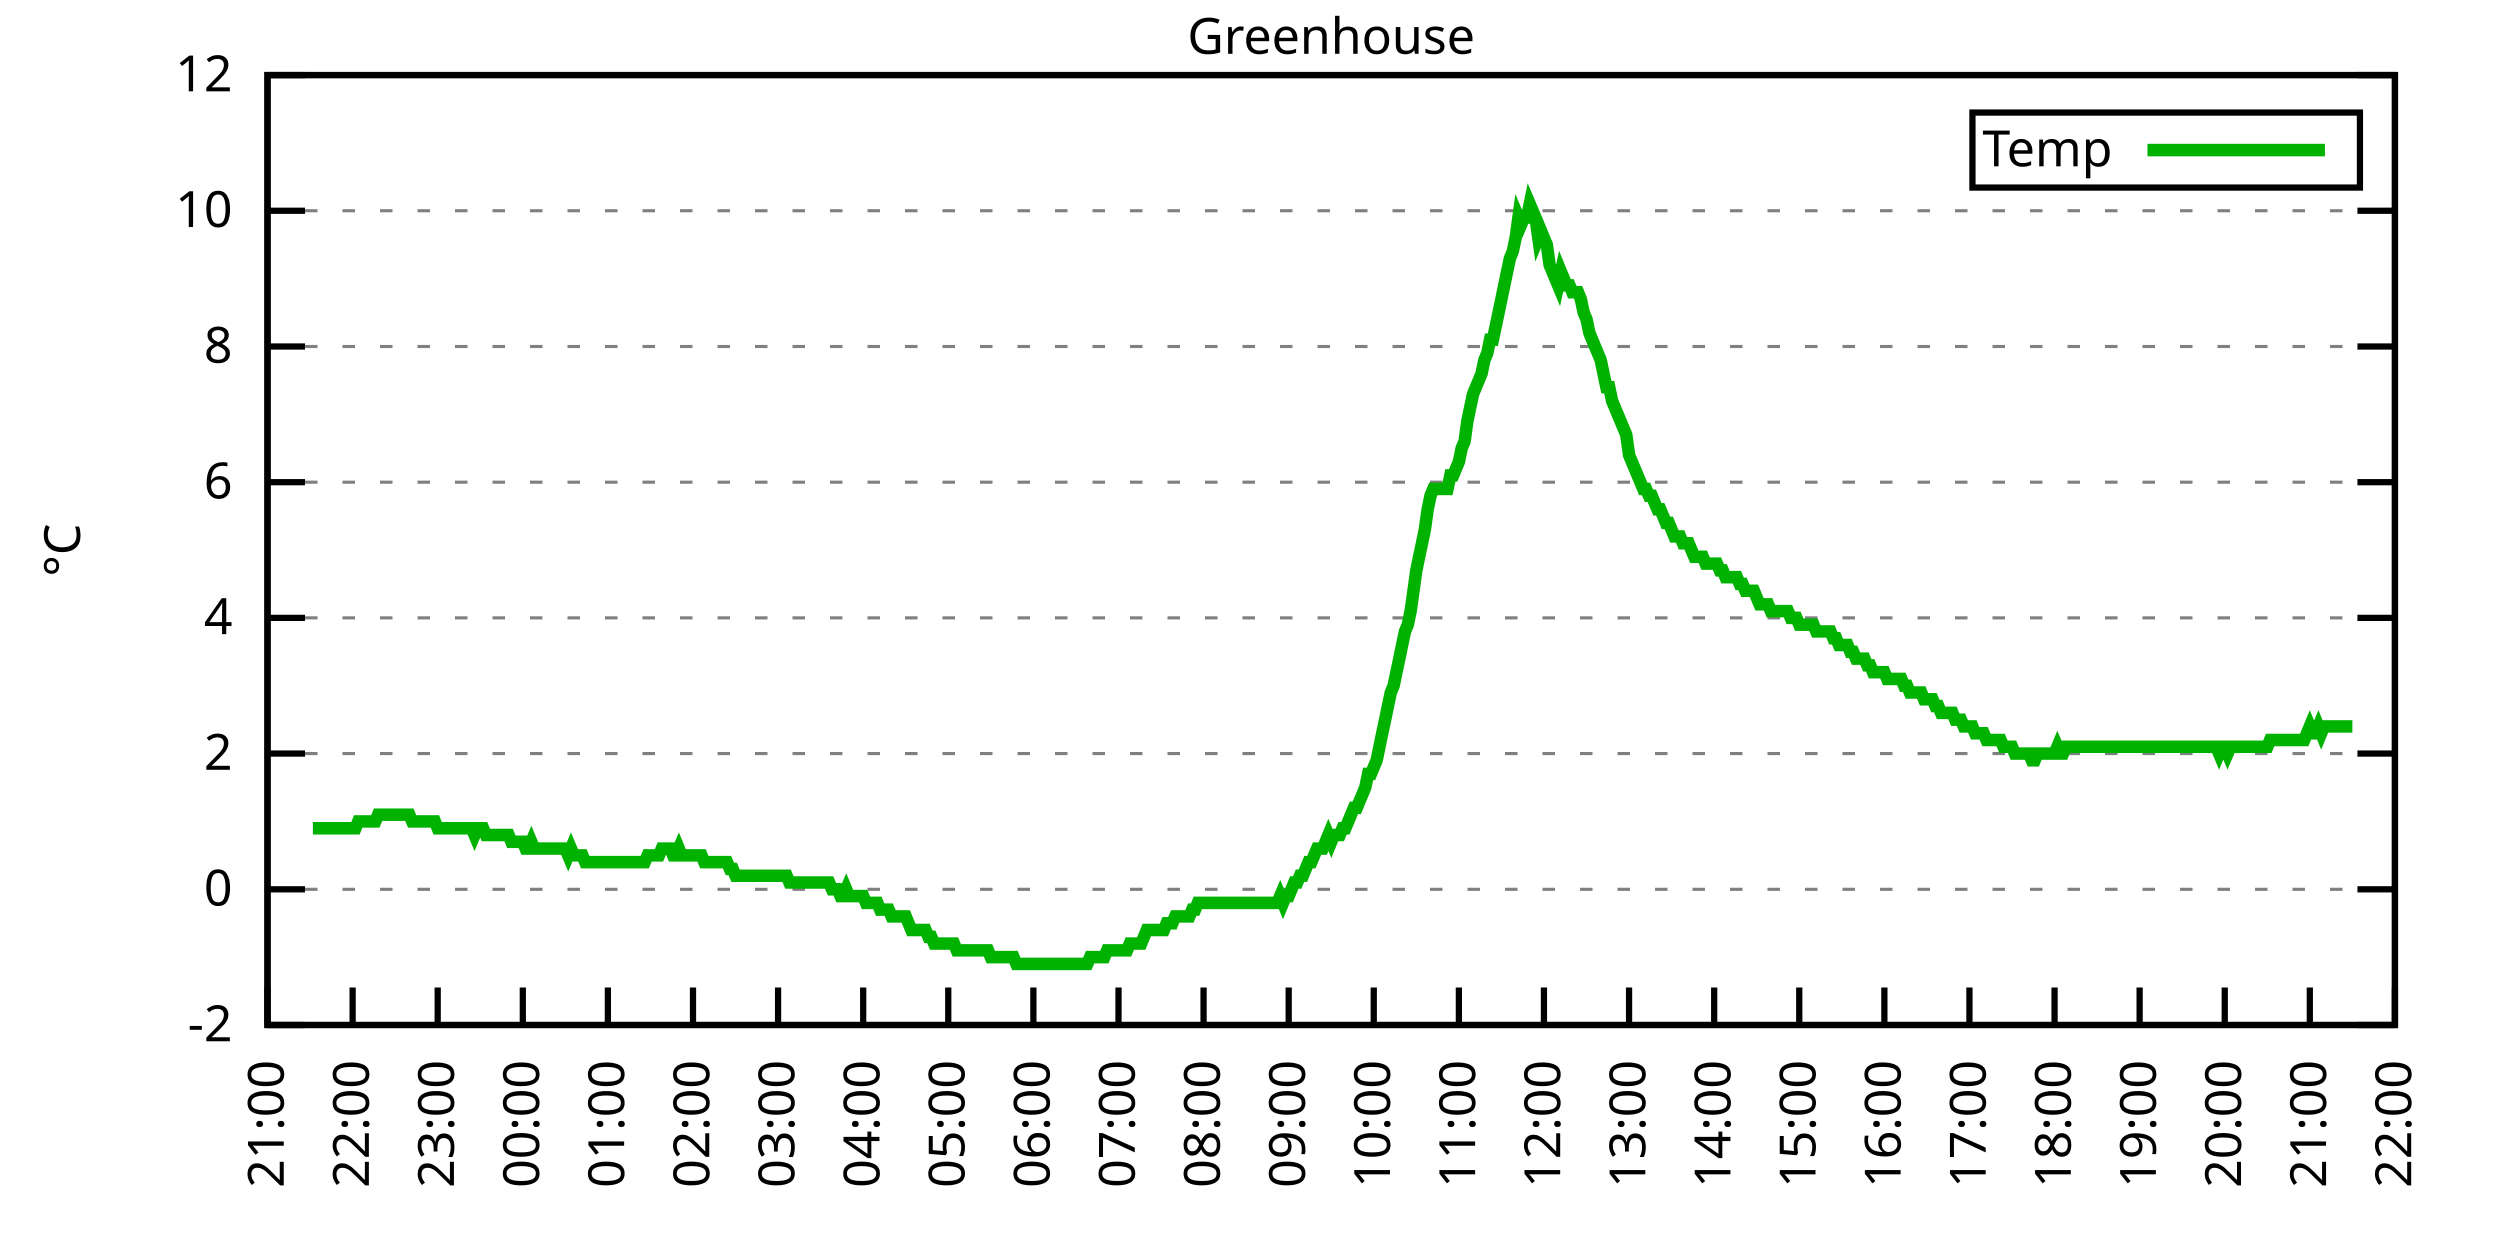
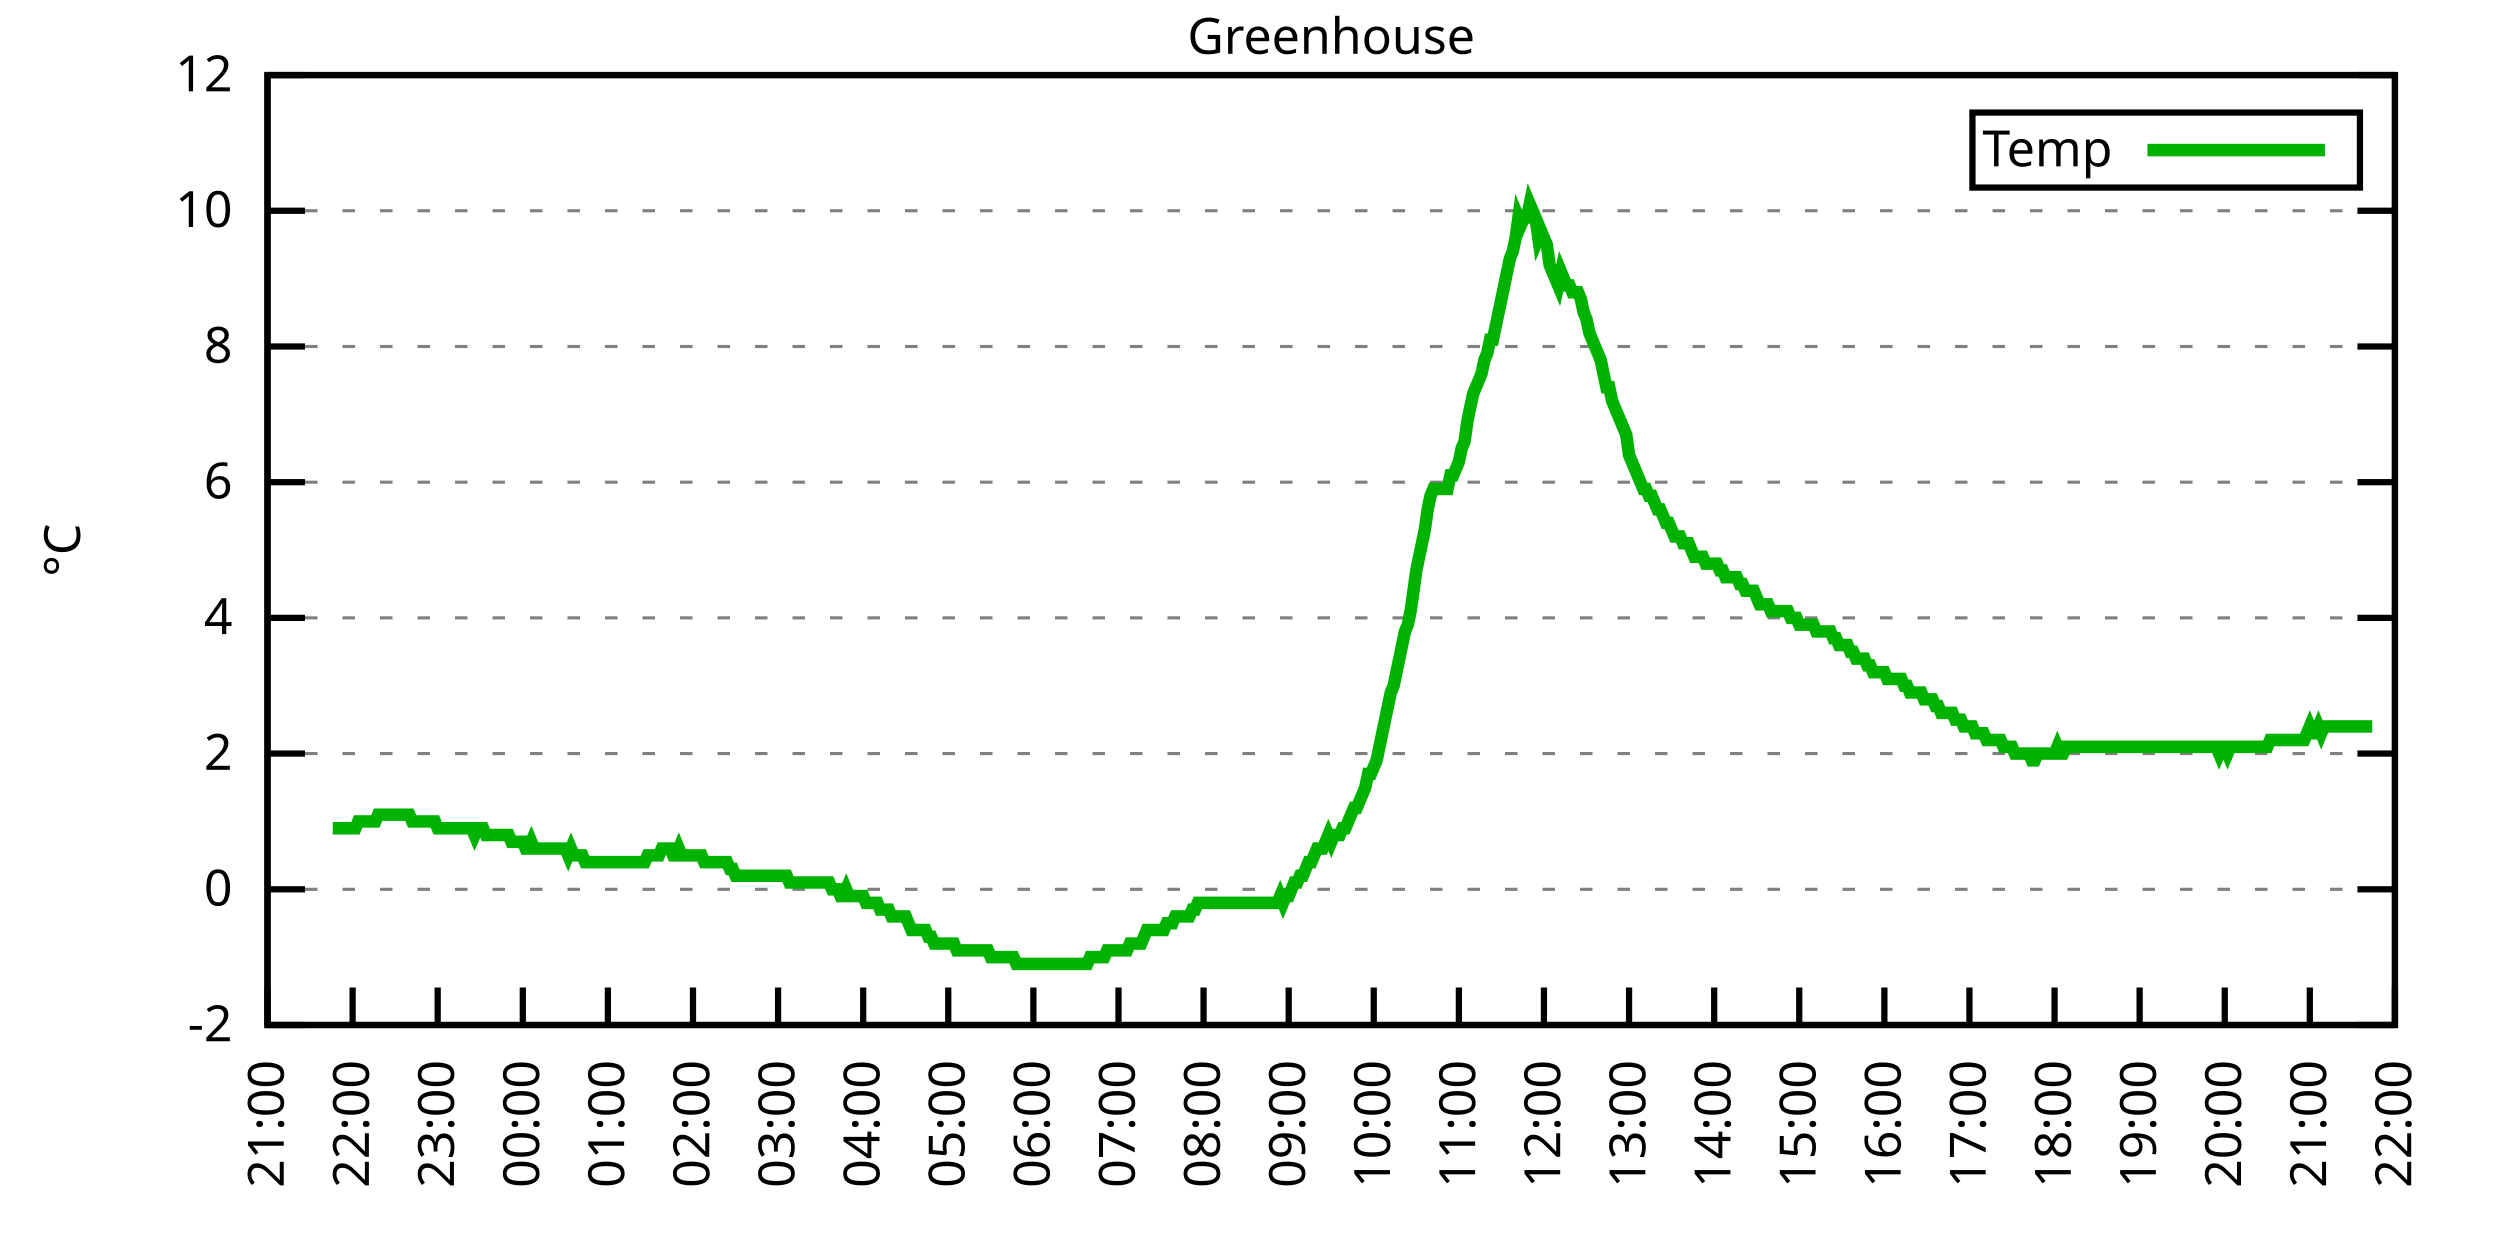
<svg xmlns="http://www.w3.org/2000/svg" xmlns:xlink="http://www.w3.org/1999/xlink" width="400" height="200" viewBox="0 0 400 200">
  <g id="gnuplot_canvas">
    <rect x="0" y="0" width="400" height="200" fill="none" />
    <defs>
      <circle id="gpDot" r="0.5" stroke-width="0.5" stroke="currentColor" />
      <path id="gpPt0" stroke-width="0.333" stroke="currentColor" d="M-1,0 h2 M0,-1 v2" />
      <path id="gpPt1" stroke-width="0.333" stroke="currentColor" d="M-1,-1 L1,1 M1,-1 L-1,1" />
      <path id="gpPt2" stroke-width="0.333" stroke="currentColor" d="M-1,0 L1,0 M0,-1 L0,1 M-1,-1 L1,1 M-1,1 L1,-1" />
      <rect id="gpPt3" stroke-width="0.333" stroke="currentColor" x="-1" y="-1" width="2" height="2" />
      <rect id="gpPt4" stroke-width="0.333" stroke="currentColor" fill="currentColor" x="-1" y="-1" width="2" height="2" />
      <circle id="gpPt5" stroke-width="0.333" stroke="currentColor" cx="0" cy="0" r="1" />
      <use xlink:href="#gpPt5" id="gpPt6" fill="currentColor" stroke="none" />
      <path id="gpPt7" stroke-width="0.333" stroke="currentColor" d="M0,-1.33 L-1.33,0.67 L1.33,0.67 z" />
      <use xlink:href="#gpPt7" id="gpPt8" fill="currentColor" stroke="none" />
      <use xlink:href="#gpPt7" id="gpPt9" stroke="currentColor" transform="rotate(180)" />
      <use xlink:href="#gpPt9" id="gpPt10" fill="currentColor" stroke="none" />
      <use xlink:href="#gpPt3" id="gpPt11" stroke="currentColor" transform="rotate(45)" />
      <use xlink:href="#gpPt11" id="gpPt12" fill="currentColor" stroke="none" />
      <path id="gpPt13" stroke-width="0.333" stroke="currentColor" d="M0,1.330 L1.265,0.411 L0.782,-1.067 L-0.782,-1.076 L-1.265,0.411 z" />
      <use xlink:href="#gpPt13" id="gpPt14" fill="currentColor" stroke="none" />
      <filter id="textbox" filterUnits="objectBoundingBox" x="0" y="0" height="1" width="1">
        <feFlood flood-color="white" flood-opacity="1" result="bgnd" />
        <feComposite in="SourceGraphic" in2="bgnd" operator="atop" />
      </filter>
      <filter id="greybox" filterUnits="objectBoundingBox" x="0" y="0" height="1" width="1">
        <feFlood flood-color="lightgrey" flood-opacity="1" result="grey" />
        <feComposite in="SourceGraphic" in2="grey" operator="atop" />
      </filter>
    </defs>
    <g fill="none" color="white" stroke="currentColor" stroke-width="1.00" stroke-linecap="butt" stroke-linejoin="miter">
</g>
    <g fill="none" color="black" stroke="currentColor" stroke-width="1.00" stroke-linecap="butt" stroke-linejoin="miter">
      <g stroke="none" shape-rendering="crispEdges">
        <polygon fill="rgb(255, 255, 255)" points="42.80,164.00 383.18,164.00 383.18,12.02 42.80,12.02 " />
      </g>
    </g>
    <g fill="none" color="black" stroke="currentColor" stroke-width="1.00" stroke-linecap="butt" stroke-linejoin="miter">
</g>
    <g fill="none" color="black" stroke="black" stroke-width="0.50" stroke-linecap="butt" stroke-linejoin="miter">
</g>
    <g fill="none" color="gray" stroke="currentColor" stroke-width="0.50" stroke-linecap="butt" stroke-linejoin="miter">
      <path stroke="gray" stroke-dasharray="2,4" class="gridline" d="M42.80,164.00 L383.19,164.00  " />
    </g>
    <g fill="none" color="gray" stroke="gray" stroke-width="1.00" stroke-linecap="butt" stroke-linejoin="miter">
</g>
    <g fill="none" color="black" stroke="currentColor" stroke-width="1.00" stroke-linecap="butt" stroke-linejoin="miter">
      <path stroke="black" d="M42.80,164.00 L48.80,164.00 M383.19,164.00 L377.19,164.00  " />
      <g transform="translate(37.20,166.60)" stroke="none" fill="black" font-family="Sans" font-size="8.00" text-anchor="end">
        <text>
          <tspan font-family="Sans">-2</tspan>
        </text>
      </g>
    </g>
    <g fill="none" color="black" stroke="currentColor" stroke-width="1.00" stroke-linecap="butt" stroke-linejoin="miter">
</g>
    <g fill="none" color="black" stroke="black" stroke-width="0.50" stroke-linecap="butt" stroke-linejoin="miter">
</g>
    <g fill="none" color="gray" stroke="currentColor" stroke-width="0.50" stroke-linecap="butt" stroke-linejoin="miter">
      <path stroke="gray" stroke-dasharray="2,4" class="gridline" d="M42.80,142.29 L383.19,142.29  " />
    </g>
    <g fill="none" color="gray" stroke="gray" stroke-width="1.00" stroke-linecap="butt" stroke-linejoin="miter">
</g>
    <g fill="none" color="black" stroke="currentColor" stroke-width="1.00" stroke-linecap="butt" stroke-linejoin="miter">
      <path stroke="black" d="M42.80,142.29 L48.80,142.29 M383.19,142.29 L377.19,142.29  " />
      <g transform="translate(37.20,144.89)" stroke="none" fill="black" font-family="Sans" font-size="8.00" text-anchor="end">
        <text>
          <tspan font-family="Sans"> 0</tspan>
        </text>
      </g>
    </g>
    <g fill="none" color="black" stroke="currentColor" stroke-width="1.00" stroke-linecap="butt" stroke-linejoin="miter">
</g>
    <g fill="none" color="black" stroke="black" stroke-width="0.50" stroke-linecap="butt" stroke-linejoin="miter">
</g>
    <g fill="none" color="gray" stroke="currentColor" stroke-width="0.50" stroke-linecap="butt" stroke-linejoin="miter">
      <path stroke="gray" stroke-dasharray="2,4" class="gridline" d="M42.80,120.57 L383.19,120.57  " />
    </g>
    <g fill="none" color="gray" stroke="gray" stroke-width="1.00" stroke-linecap="butt" stroke-linejoin="miter">
</g>
    <g fill="none" color="black" stroke="currentColor" stroke-width="1.00" stroke-linecap="butt" stroke-linejoin="miter">
      <path stroke="black" d="M42.80,120.57 L48.80,120.57 M383.19,120.57 L377.19,120.57  " />
      <g transform="translate(37.20,123.17)" stroke="none" fill="black" font-family="Sans" font-size="8.00" text-anchor="end">
        <text>
          <tspan font-family="Sans"> 2</tspan>
        </text>
      </g>
    </g>
    <g fill="none" color="black" stroke="currentColor" stroke-width="1.00" stroke-linecap="butt" stroke-linejoin="miter">
</g>
    <g fill="none" color="black" stroke="black" stroke-width="0.50" stroke-linecap="butt" stroke-linejoin="miter">
</g>
    <g fill="none" color="gray" stroke="currentColor" stroke-width="0.50" stroke-linecap="butt" stroke-linejoin="miter">
      <path stroke="gray" stroke-dasharray="2,4" class="gridline" d="M42.80,98.86 L383.19,98.86  " />
    </g>
    <g fill="none" color="gray" stroke="gray" stroke-width="1.00" stroke-linecap="butt" stroke-linejoin="miter">
</g>
    <g fill="none" color="black" stroke="currentColor" stroke-width="1.00" stroke-linecap="butt" stroke-linejoin="miter">
      <path stroke="black" d="M42.80,98.86 L48.80,98.86 M383.19,98.86 L377.19,98.86  " />
      <g transform="translate(37.20,101.46)" stroke="none" fill="black" font-family="Sans" font-size="8.00" text-anchor="end">
        <text>
          <tspan font-family="Sans"> 4</tspan>
        </text>
      </g>
    </g>
    <g fill="none" color="black" stroke="currentColor" stroke-width="1.00" stroke-linecap="butt" stroke-linejoin="miter">
</g>
    <g fill="none" color="black" stroke="black" stroke-width="0.50" stroke-linecap="butt" stroke-linejoin="miter">
</g>
    <g fill="none" color="gray" stroke="currentColor" stroke-width="0.50" stroke-linecap="butt" stroke-linejoin="miter">
      <path stroke="gray" stroke-dasharray="2,4" class="gridline" d="M42.80,77.15 L383.19,77.15  " />
    </g>
    <g fill="none" color="gray" stroke="gray" stroke-width="1.00" stroke-linecap="butt" stroke-linejoin="miter">
</g>
    <g fill="none" color="black" stroke="currentColor" stroke-width="1.00" stroke-linecap="butt" stroke-linejoin="miter">
      <path stroke="black" d="M42.80,77.15 L48.80,77.15 M383.19,77.15 L377.19,77.15  " />
      <g transform="translate(37.20,79.75)" stroke="none" fill="black" font-family="Sans" font-size="8.00" text-anchor="end">
        <text>
          <tspan font-family="Sans"> 6</tspan>
        </text>
      </g>
    </g>
    <g fill="none" color="black" stroke="currentColor" stroke-width="1.00" stroke-linecap="butt" stroke-linejoin="miter">
</g>
    <g fill="none" color="black" stroke="black" stroke-width="0.50" stroke-linecap="butt" stroke-linejoin="miter">
</g>
    <g fill="none" color="gray" stroke="currentColor" stroke-width="0.50" stroke-linecap="butt" stroke-linejoin="miter">
      <path stroke="gray" stroke-dasharray="2,4" class="gridline" d="M42.80,55.44 L383.19,55.44  " />
    </g>
    <g fill="none" color="gray" stroke="gray" stroke-width="1.00" stroke-linecap="butt" stroke-linejoin="miter">
</g>
    <g fill="none" color="black" stroke="currentColor" stroke-width="1.00" stroke-linecap="butt" stroke-linejoin="miter">
      <path stroke="black" d="M42.80,55.44 L48.80,55.44 M383.19,55.44 L377.19,55.44  " />
      <g transform="translate(37.20,58.04)" stroke="none" fill="black" font-family="Sans" font-size="8.00" text-anchor="end">
        <text>
          <tspan font-family="Sans"> 8</tspan>
        </text>
      </g>
    </g>
    <g fill="none" color="black" stroke="currentColor" stroke-width="1.00" stroke-linecap="butt" stroke-linejoin="miter">
</g>
    <g fill="none" color="black" stroke="black" stroke-width="0.50" stroke-linecap="butt" stroke-linejoin="miter">
</g>
    <g fill="none" color="gray" stroke="currentColor" stroke-width="0.50" stroke-linecap="butt" stroke-linejoin="miter">
      <path stroke="gray" stroke-dasharray="2,4" class="gridline" d="M42.80,33.72 L383.19,33.72  " />
    </g>
    <g fill="none" color="gray" stroke="gray" stroke-width="1.00" stroke-linecap="butt" stroke-linejoin="miter">
</g>
    <g fill="none" color="black" stroke="currentColor" stroke-width="1.00" stroke-linecap="butt" stroke-linejoin="miter">
      <path stroke="black" d="M42.80,33.72 L48.80,33.72 M383.19,33.72 L377.19,33.72  " />
      <g transform="translate(37.20,36.32)" stroke="none" fill="black" font-family="Sans" font-size="8.00" text-anchor="end">
        <text>
          <tspan font-family="Sans"> 10</tspan>
        </text>
      </g>
    </g>
    <g fill="none" color="black" stroke="currentColor" stroke-width="1.00" stroke-linecap="butt" stroke-linejoin="miter">
</g>
    <g fill="none" color="black" stroke="black" stroke-width="0.50" stroke-linecap="butt" stroke-linejoin="miter">
</g>
    <g fill="none" color="gray" stroke="currentColor" stroke-width="0.50" stroke-linecap="butt" stroke-linejoin="miter">
      <path stroke="gray" stroke-dasharray="2,4" class="gridline" d="M42.80,12.01 L383.19,12.01  " />
    </g>
    <g fill="none" color="gray" stroke="gray" stroke-width="1.00" stroke-linecap="butt" stroke-linejoin="miter">
</g>
    <g fill="none" color="black" stroke="currentColor" stroke-width="1.00" stroke-linecap="butt" stroke-linejoin="miter">
      <path stroke="black" d="M42.80,12.01 L48.80,12.01 M383.19,12.01 L377.19,12.01  " />
      <g transform="translate(37.20,14.61)" stroke="none" fill="black" font-family="Sans" font-size="8.00" text-anchor="end">
        <text>
          <tspan font-family="Sans"> 12</tspan>
        </text>
      </g>
    </g>
    <g fill="none" color="black" stroke="currentColor" stroke-width="1.00" stroke-linecap="butt" stroke-linejoin="miter">
      <path stroke="black" d="M42.80,164.00 L42.80,158.00  " />
      <g transform="translate(45.40,169.60) rotate(270.00)" stroke="none" fill="black" font-family="Sans" font-size="8.00" text-anchor="end">
        <text>
          <tspan font-family="Sans">21:00</tspan>
        </text>
      </g>
    </g>
    <g fill="none" color="black" stroke="currentColor" stroke-width="1.00" stroke-linecap="butt" stroke-linejoin="miter">
      <path stroke="black" d="M56.42,164.00 L56.42,158.00  " />
      <g transform="translate(59.02,169.60) rotate(270.00)" stroke="none" fill="black" font-family="Sans" font-size="8.00" text-anchor="end">
        <text>
          <tspan font-family="Sans">22:00</tspan>
        </text>
      </g>
    </g>
    <g fill="none" color="black" stroke="currentColor" stroke-width="1.00" stroke-linecap="butt" stroke-linejoin="miter">
      <path stroke="black" d="M70.03,164.00 L70.03,158.00  " />
      <g transform="translate(72.63,169.60) rotate(270.00)" stroke="none" fill="black" font-family="Sans" font-size="8.00" text-anchor="end">
        <text>
          <tspan font-family="Sans">23:00</tspan>
        </text>
      </g>
    </g>
    <g fill="none" color="black" stroke="currentColor" stroke-width="1.00" stroke-linecap="butt" stroke-linejoin="miter">
      <path stroke="black" d="M83.65,164.00 L83.65,158.00  " />
      <g transform="translate(86.25,169.60) rotate(270.00)" stroke="none" fill="black" font-family="Sans" font-size="8.00" text-anchor="end">
        <text>
          <tspan font-family="Sans">00:00</tspan>
        </text>
      </g>
    </g>
    <g fill="none" color="black" stroke="currentColor" stroke-width="1.00" stroke-linecap="butt" stroke-linejoin="miter">
      <path stroke="black" d="M97.26,164.00 L97.26,158.00  " />
      <g transform="translate(99.86,169.60) rotate(270.00)" stroke="none" fill="black" font-family="Sans" font-size="8.00" text-anchor="end">
        <text>
          <tspan font-family="Sans">01:00</tspan>
        </text>
      </g>
    </g>
    <g fill="none" color="black" stroke="currentColor" stroke-width="1.00" stroke-linecap="butt" stroke-linejoin="miter">
      <path stroke="black" d="M110.88,164.00 L110.88,158.00  " />
      <g transform="translate(113.48,169.60) rotate(270.00)" stroke="none" fill="black" font-family="Sans" font-size="8.00" text-anchor="end">
        <text>
          <tspan font-family="Sans">02:00</tspan>
        </text>
      </g>
    </g>
    <g fill="none" color="black" stroke="currentColor" stroke-width="1.00" stroke-linecap="butt" stroke-linejoin="miter">
      <path stroke="black" d="M124.49,164.00 L124.49,158.00  " />
      <g transform="translate(127.09,169.60) rotate(270.00)" stroke="none" fill="black" font-family="Sans" font-size="8.00" text-anchor="end">
        <text>
          <tspan font-family="Sans">03:00</tspan>
        </text>
      </g>
    </g>
    <g fill="none" color="black" stroke="currentColor" stroke-width="1.00" stroke-linecap="butt" stroke-linejoin="miter">
      <path stroke="black" d="M138.11,164.00 L138.11,158.00  " />
      <g transform="translate(140.71,169.60) rotate(270.00)" stroke="none" fill="black" font-family="Sans" font-size="8.00" text-anchor="end">
        <text>
          <tspan font-family="Sans">04:00</tspan>
        </text>
      </g>
    </g>
    <g fill="none" color="black" stroke="currentColor" stroke-width="1.00" stroke-linecap="butt" stroke-linejoin="miter">
      <path stroke="black" d="M151.72,164.00 L151.72,158.00  " />
      <g transform="translate(154.32,169.60) rotate(270.00)" stroke="none" fill="black" font-family="Sans" font-size="8.00" text-anchor="end">
        <text>
          <tspan font-family="Sans">05:00</tspan>
        </text>
      </g>
    </g>
    <g fill="none" color="black" stroke="currentColor" stroke-width="1.00" stroke-linecap="butt" stroke-linejoin="miter">
      <path stroke="black" d="M165.34,164.00 L165.34,158.00  " />
      <g transform="translate(167.94,169.60) rotate(270.00)" stroke="none" fill="black" font-family="Sans" font-size="8.00" text-anchor="end">
        <text>
          <tspan font-family="Sans">06:00</tspan>
        </text>
      </g>
    </g>
    <g fill="none" color="black" stroke="currentColor" stroke-width="1.00" stroke-linecap="butt" stroke-linejoin="miter">
      <path stroke="black" d="M178.96,164.00 L178.96,158.00  " />
      <g transform="translate(181.56,169.60) rotate(270.00)" stroke="none" fill="black" font-family="Sans" font-size="8.00" text-anchor="end">
        <text>
          <tspan font-family="Sans">07:00</tspan>
        </text>
      </g>
    </g>
    <g fill="none" color="black" stroke="currentColor" stroke-width="1.00" stroke-linecap="butt" stroke-linejoin="miter">
      <path stroke="black" d="M192.57,164.00 L192.57,158.00  " />
      <g transform="translate(195.17,169.60) rotate(270.00)" stroke="none" fill="black" font-family="Sans" font-size="8.00" text-anchor="end">
        <text>
          <tspan font-family="Sans">08:00</tspan>
        </text>
      </g>
    </g>
    <g fill="none" color="black" stroke="currentColor" stroke-width="1.00" stroke-linecap="butt" stroke-linejoin="miter">
      <path stroke="black" d="M206.19,164.00 L206.19,158.00  " />
      <g transform="translate(208.79,169.60) rotate(270.00)" stroke="none" fill="black" font-family="Sans" font-size="8.00" text-anchor="end">
        <text>
          <tspan font-family="Sans">09:00</tspan>
        </text>
      </g>
    </g>
    <g fill="none" color="black" stroke="currentColor" stroke-width="1.00" stroke-linecap="butt" stroke-linejoin="miter">
      <path stroke="black" d="M219.80,164.00 L219.80,158.00  " />
      <g transform="translate(222.40,169.60) rotate(270.00)" stroke="none" fill="black" font-family="Sans" font-size="8.00" text-anchor="end">
        <text>
          <tspan font-family="Sans">10:00</tspan>
        </text>
      </g>
    </g>
    <g fill="none" color="black" stroke="currentColor" stroke-width="1.00" stroke-linecap="butt" stroke-linejoin="miter">
      <path stroke="black" d="M233.42,164.00 L233.42,158.00  " />
      <g transform="translate(236.02,169.60) rotate(270.00)" stroke="none" fill="black" font-family="Sans" font-size="8.00" text-anchor="end">
        <text>
          <tspan font-family="Sans">11:00</tspan>
        </text>
      </g>
    </g>
    <g fill="none" color="black" stroke="currentColor" stroke-width="1.00" stroke-linecap="butt" stroke-linejoin="miter">
      <path stroke="black" d="M247.03,164.00 L247.03,158.00  " />
      <g transform="translate(249.63,169.60) rotate(270.00)" stroke="none" fill="black" font-family="Sans" font-size="8.00" text-anchor="end">
        <text>
          <tspan font-family="Sans">12:00</tspan>
        </text>
      </g>
    </g>
    <g fill="none" color="black" stroke="currentColor" stroke-width="1.00" stroke-linecap="butt" stroke-linejoin="miter">
      <path stroke="black" d="M260.65,164.00 L260.65,158.00  " />
      <g transform="translate(263.25,169.60) rotate(270.00)" stroke="none" fill="black" font-family="Sans" font-size="8.00" text-anchor="end">
        <text>
          <tspan font-family="Sans">13:00</tspan>
        </text>
      </g>
    </g>
    <g fill="none" color="black" stroke="currentColor" stroke-width="1.00" stroke-linecap="butt" stroke-linejoin="miter">
      <path stroke="black" d="M274.27,164.00 L274.27,158.00  " />
      <g transform="translate(276.87,169.60) rotate(270.00)" stroke="none" fill="black" font-family="Sans" font-size="8.00" text-anchor="end">
        <text>
          <tspan font-family="Sans">14:00</tspan>
        </text>
      </g>
    </g>
    <g fill="none" color="black" stroke="currentColor" stroke-width="1.00" stroke-linecap="butt" stroke-linejoin="miter">
      <path stroke="black" d="M287.88,164.00 L287.88,158.00  " />
      <g transform="translate(290.48,169.60) rotate(270.00)" stroke="none" fill="black" font-family="Sans" font-size="8.00" text-anchor="end">
        <text>
          <tspan font-family="Sans">15:00</tspan>
        </text>
      </g>
    </g>
    <g fill="none" color="black" stroke="currentColor" stroke-width="1.00" stroke-linecap="butt" stroke-linejoin="miter">
      <path stroke="black" d="M301.50,164.00 L301.50,158.00  " />
      <g transform="translate(304.10,169.60) rotate(270.00)" stroke="none" fill="black" font-family="Sans" font-size="8.00" text-anchor="end">
        <text>
          <tspan font-family="Sans">16:00</tspan>
        </text>
      </g>
    </g>
    <g fill="none" color="black" stroke="currentColor" stroke-width="1.00" stroke-linecap="butt" stroke-linejoin="miter">
      <path stroke="black" d="M315.11,164.00 L315.11,158.00  " />
      <g transform="translate(317.71,169.60) rotate(270.00)" stroke="none" fill="black" font-family="Sans" font-size="8.00" text-anchor="end">
        <text>
          <tspan font-family="Sans">17:00</tspan>
        </text>
      </g>
    </g>
    <g fill="none" color="black" stroke="currentColor" stroke-width="1.00" stroke-linecap="butt" stroke-linejoin="miter">
      <path stroke="black" d="M328.73,164.00 L328.73,158.00  " />
      <g transform="translate(331.33,169.60) rotate(270.00)" stroke="none" fill="black" font-family="Sans" font-size="8.00" text-anchor="end">
        <text>
          <tspan font-family="Sans">18:00</tspan>
        </text>
      </g>
    </g>
    <g fill="none" color="black" stroke="currentColor" stroke-width="1.00" stroke-linecap="butt" stroke-linejoin="miter">
      <path stroke="black" d="M342.34,164.00 L342.34,158.00  " />
      <g transform="translate(344.94,169.60) rotate(270.00)" stroke="none" fill="black" font-family="Sans" font-size="8.00" text-anchor="end">
        <text>
          <tspan font-family="Sans">19:00</tspan>
        </text>
      </g>
    </g>
    <g fill="none" color="black" stroke="currentColor" stroke-width="1.00" stroke-linecap="butt" stroke-linejoin="miter">
      <path stroke="black" d="M355.96,164.00 L355.96,158.00  " />
      <g transform="translate(358.56,169.60) rotate(270.00)" stroke="none" fill="black" font-family="Sans" font-size="8.00" text-anchor="end">
        <text>
          <tspan font-family="Sans">20:00</tspan>
        </text>
      </g>
    </g>
    <g fill="none" color="black" stroke="currentColor" stroke-width="1.00" stroke-linecap="butt" stroke-linejoin="miter">
      <path stroke="black" d="M369.57,164.00 L369.57,158.00  " />
      <g transform="translate(372.17,169.60) rotate(270.00)" stroke="none" fill="black" font-family="Sans" font-size="8.00" text-anchor="end">
        <text>
          <tspan font-family="Sans">21:00</tspan>
        </text>
      </g>
    </g>
    <g fill="none" color="black" stroke="currentColor" stroke-width="1.00" stroke-linecap="butt" stroke-linejoin="miter">
      <path stroke="black" d="M383.19,164.00 L383.19,158.00  " />
      <g transform="translate(385.79,169.60) rotate(270.00)" stroke="none" fill="black" font-family="Sans" font-size="8.00" text-anchor="end">
        <text>
          <tspan font-family="Sans">22:00</tspan>
        </text>
      </g>
    </g>
    <g fill="none" color="black" stroke="currentColor" stroke-width="1.00" stroke-linecap="butt" stroke-linejoin="miter">
</g>
    <g fill="none" color="black" stroke="currentColor" stroke-width="1.00" stroke-linecap="butt" stroke-linejoin="miter">
      <path stroke="black" d="M42.80,12.01 L42.80,164.00 L383.19,164.00 L383.19,12.01 L42.80,12.01 Z  " />
    </g>
    <g fill="none" color="black" stroke="currentColor" stroke-width="1.00" stroke-linecap="butt" stroke-linejoin="miter">
</g>
    <g fill="none" color="black" stroke="currentColor" stroke-width="1.00" stroke-linecap="butt" stroke-linejoin="miter">
      <path stroke="black" d="M315.59,30.01 L315.59,18.01 L377.59,18.01 L377.59,30.01 L315.59,30.01 Z  " />
    </g>
    <g id="Greenhouse_plot_1">
      <g fill="none" color="white" stroke="black" stroke-width="2.00" stroke-linecap="butt" stroke-linejoin="miter">
</g>
      <g fill="none" color="black" stroke="currentColor" stroke-width="2.00" stroke-linecap="butt" stroke-linejoin="miter">
        <g transform="translate(337.99,26.61)" stroke="none" fill="black" font-family="Sans" font-size="8.00" text-anchor="end">
          <text>
            <tspan font-family="Sans">Temp</tspan>
          </text>
        </g>
      </g>
      <g fill="none" color="black" stroke="currentColor" stroke-width="2.00" stroke-linecap="butt" stroke-linejoin="miter">
-         <path stroke="rgb(  0, 178,   0)" d="M343.59,24.01 L371.99,24.01 M50.06,132.52 L50.52,132.52 L50.97,132.52 L51.42,132.52 L51.88,132.52 L52.33,132.52   L52.78,132.52 L53.24,132.52 L53.69,132.52 L54.15,132.52 L54.60,132.52 L55.05,132.52 L55.51,132.52 L55.96,132.52   L56.42,132.52 L56.87,132.52 L57.32,131.43 L57.78,131.43 L58.23,131.43 L58.68,131.43 L59.14,131.43 L59.59,131.43   L60.05,131.43 L60.50,130.35 L60.95,130.35 L61.41,130.35 L61.86,130.35 L62.32,130.35 L62.77,130.35 L63.22,130.35   L63.68,130.35 L64.13,130.35 L64.58,130.35 L65.04,130.35 L65.49,130.35 L65.95,131.43 L66.40,131.43 L66.85,131.43   L67.31,131.43 L67.76,131.43 L68.22,131.43 L68.67,131.43 L69.12,131.43 L69.58,131.43 L70.03,132.52 L70.49,132.52   L70.94,132.52 L71.39,132.52 L71.85,132.52 L72.30,132.52 L72.75,132.52 L73.21,132.52 L73.66,132.52 L74.12,132.52   L74.57,132.52 L75.02,132.52 L75.48,132.52 L75.93,133.60 L76.39,132.52 L76.84,132.52 L77.29,132.52 L77.75,133.60   L78.20,133.60 L78.65,133.60 L79.11,133.60 L79.56,133.60 L80.02,133.60 L80.47,133.60 L80.92,133.60 L81.38,133.60   L81.83,134.69 L82.29,134.69 L82.74,134.69 L83.19,134.69 L83.65,134.69 L84.10,135.77 L84.55,135.77 L85.01,134.69   L85.46,135.77 L85.92,135.77 L86.37,135.77 L86.82,135.77 L87.28,135.77 L87.73,135.77 L88.19,135.77 L88.64,135.77   L89.09,135.77 L89.55,135.77 L90.00,135.77 L90.45,135.77 L90.91,136.86 L91.36,135.77 L91.82,136.86 L92.27,136.86   L92.72,136.86 L93.18,136.86 L93.63,137.94 L94.09,137.94 L94.54,137.94 L94.99,137.94 L95.45,137.94 L95.90,137.94   L96.35,137.94 L96.81,137.94 L97.26,137.94 L97.72,137.94 L98.17,137.94 L98.62,137.94 L99.08,137.94 L99.53,137.94   L99.99,137.94 L100.44,137.94 L100.89,137.94 L101.35,137.94 L101.80,137.94 L102.25,137.94 L102.71,137.94 L103.16,137.94   L103.62,136.86 L104.07,136.86 L104.52,136.86 L104.98,136.86 L105.43,136.86 L105.89,135.77 L106.34,135.77 L106.79,135.77   L107.25,135.77 L107.70,136.86 L108.15,136.86 L108.61,135.77 L109.06,136.86 L109.52,136.86 L109.97,136.86 L110.42,136.86   L110.88,136.86 L111.33,136.86 L111.79,136.86 L112.24,136.86 L112.69,137.94 L113.15,137.94 L113.60,137.94 L114.05,137.94   L114.51,137.94 L114.96,137.94 L115.42,137.94 L115.87,137.94 L116.32,137.94 L116.78,139.03 L117.23,139.03 L117.69,140.12   L118.14,140.12 L118.59,140.12 L119.05,140.12 L119.50,140.12 L119.96,140.12 L120.41,140.12 L120.86,140.12 L121.32,140.12   L121.77,140.12 L122.22,140.12 L122.68,140.12 L123.13,140.12 L123.59,140.12 L124.04,140.12 L124.49,140.12 L124.95,140.12   L125.40,140.12 L125.86,140.12 L126.31,141.20 L126.76,141.20 L127.22,141.20 L127.67,141.20 L128.12,141.20 L128.58,141.20   L129.03,141.20 L129.49,141.20 L129.94,141.20 L130.39,141.20 L130.85,141.20 L131.30,141.20 L131.76,141.20 L132.21,141.20   L132.66,141.20 L133.12,142.29 L133.57,142.29 L134.02,142.29 L134.48,143.37 L134.93,143.37 L135.39,142.29 L135.84,143.37   L136.29,143.37 L136.75,143.37 L137.20,143.37 L137.66,143.37 L138.11,143.37 L138.56,144.46 L139.02,144.46 L139.47,144.46   L139.92,144.46 L140.38,144.46 L140.83,145.54 L141.29,145.54 L141.74,145.54 L142.19,145.54 L142.65,146.63 L143.10,146.63   L143.56,146.63 L144.01,146.63 L144.46,146.63 L144.92,146.63 L145.37,147.72 L145.82,148.80 L146.28,148.80 L146.73,148.80   L147.19,148.80 L147.64,148.80 L148.09,148.80 L148.55,149.89 L149.00,149.89 L149.46,150.97 L149.91,150.97 L150.36,150.97   L150.82,150.97 L151.27,150.97 L151.72,150.97 L152.18,150.97 L152.63,150.97 L153.09,152.06 L153.54,152.06 L153.99,152.06   L154.45,152.06 L154.90,152.06 L155.36,152.06 L155.81,152.06 L156.26,152.06 L156.72,152.06 L157.17,152.06 L157.62,152.06   L158.08,152.06 L158.53,153.14 L158.99,153.14 L159.44,153.14 L159.89,153.14 L160.35,153.14 L160.80,153.14 L161.26,153.14   L161.71,153.14 L162.16,153.14 L162.62,154.23 L163.07,154.23 L163.52,154.23 L163.98,154.23 L164.43,154.23 L164.89,154.23   L165.34,154.23 L165.79,154.23 L166.25,154.23 L166.70,154.23 L167.16,154.23 L167.61,154.23 L168.06,154.23 L168.52,154.23   L168.97,154.23 L169.43,154.23 L169.88,154.23 L170.33,154.23 L170.79,154.23 L171.24,154.23 L171.69,154.23 L172.15,154.23   L172.60,154.23 L173.06,154.23 L173.51,154.23 L173.96,154.23 L174.42,153.14 L174.87,153.14 L175.33,153.14 L175.78,153.14   L176.23,153.14 L176.69,153.14 L177.14,152.06 L177.59,152.06 L178.05,152.06 L178.50,152.06 L178.96,152.06 L179.41,152.06   L179.86,152.06 L180.32,152.06 L180.77,150.97 L181.23,150.97 L181.68,150.97 L182.13,150.97 L182.59,150.97 L183.04,149.89   L183.49,148.80 L183.95,148.80 L184.40,148.80 L184.86,148.80 L185.31,148.80 L185.76,148.80 L186.22,148.80 L186.67,147.72   L187.13,147.72 L187.58,147.72 L188.03,146.63 L188.49,146.63 L188.94,146.63 L189.39,146.63 L189.85,146.63 L190.30,146.63   L190.76,145.54 L191.21,145.54 L191.66,144.46 L192.12,144.46 L192.57,144.46 L193.03,144.46 L193.48,144.46 L193.93,144.46   L194.39,144.46 L194.84,144.46 L195.29,144.46 L195.75,144.46 L196.20,144.46 L196.66,144.46 L197.11,144.46 L197.56,144.46   L198.02,144.46 L198.47,144.46 L198.93,144.46 L199.38,144.46 L199.83,144.46 L200.29,144.46 L200.74,144.46 L201.19,144.46   L201.65,144.46 L202.10,144.46 L202.56,144.46 L203.01,144.46 L203.46,144.46 L203.92,144.46 L204.37,144.46 L204.83,143.37   L205.28,144.46 L205.73,143.37 L206.19,143.37 L206.64,142.29 L207.09,141.20 L207.55,141.20 L208.00,140.12 L208.46,140.12   L208.91,139.03 L209.36,137.94 L209.82,137.94 L210.27,136.86 L210.73,135.77 L211.18,135.77 L211.63,135.77 L212.09,134.69   L212.54,133.60 L213.00,134.69 L213.45,133.60 L213.90,133.60 L214.36,133.60 L214.81,132.52 L215.26,132.52 L215.72,131.43   L216.17,130.35 L216.63,129.26 L217.08,129.26 L217.53,128.17 L217.99,127.09 L218.44,126.00 L218.90,123.83 L219.35,123.83   L219.80,122.75 L220.26,121.66 L220.71,119.49 L221.16,117.32 L221.62,115.15 L222.07,112.97 L222.53,110.80 L222.98,109.72   L223.43,107.55 L223.89,105.38 L224.34,103.20 L224.80,101.03 L225.25,99.95 L225.70,97.78 L226.16,94.52 L226.61,91.26   L227.06,89.09 L227.52,86.92 L227.97,84.75 L228.43,81.49 L228.88,79.32 L229.33,78.23 L229.79,78.23 L230.24,78.23   L230.70,78.23 L231.15,78.23 L231.60,78.23 L232.06,76.06 L232.51,76.06 L232.96,74.98 L233.42,73.89 L233.87,71.72   L234.33,70.63 L234.78,67.38 L235.23,65.21 L235.69,63.04 L236.14,61.95 L236.60,60.86 L237.05,59.78 L237.50,57.61   L237.96,56.52 L238.41,54.35 L238.86,54.35 L239.32,52.18 L239.77,50.01 L240.23,47.84 L240.68,45.66 L241.13,43.49   L241.59,41.32 L242.04,40.24 L242.50,38.07 L242.95,34.81 L243.40,35.89 L243.86,34.81 L244.31,34.81 L244.76,32.64   L245.22,33.72 L245.67,34.81 L246.13,38.07 L246.58,36.98 L247.03,38.07 L247.49,39.15 L247.94,42.41 L248.40,43.49   L248.85,44.58 L249.30,45.66 L249.76,43.49 L250.21,44.58 L250.66,45.66 L251.12,45.66 L251.57,46.75 L252.03,46.75   L252.48,46.75 L252.93,47.84 L253.39,50.01 L253.84,51.09 L254.30,53.26 L254.75,54.35 L255.20,55.44 L255.66,56.52   L256.11,57.61 L256.56,59.78 L257.02,61.95 L257.47,61.95 L257.93,64.12 L258.38,65.21 L258.83,66.29 L259.29,67.38   L259.74,68.46 L260.20,69.55 L260.65,72.81 L261.10,73.89 L261.56,74.98 L262.01,76.06 L262.47,77.15 L262.92,78.23   L263.37,78.23 L263.83,79.32 L264.28,79.32 L264.73,80.41 L265.19,81.49 L265.64,81.49 L266.10,82.58 L266.55,83.66   L267.00,83.66 L267.46,84.75 L267.91,85.83 L268.37,85.83 L268.82,85.83 L269.27,86.92 L269.73,86.92 L270.18,86.92   L270.63,88.00 L271.09,89.09 L271.54,89.09 L272.00,89.09 L272.45,89.09 L272.90,90.18 L273.36,90.18 L273.81,90.18   L274.27,90.18 L274.72,90.18 L275.17,91.26 L275.63,91.26 L276.08,92.35 L276.53,92.35 L276.99,92.35 L277.44,92.35   L277.90,92.35 L278.35,93.43 L278.80,93.43 L279.26,94.52 L279.71,94.52 L280.17,94.52 L280.62,94.52 L281.07,95.60   L281.53,96.69 L281.98,96.69 L282.43,96.69 L282.89,96.69 L283.34,97.78 L283.80,97.78 L284.25,97.78 L284.70,97.78   L285.16,97.78 L285.61,97.78 L286.07,97.78 L286.52,98.86 L286.97,98.86 L287.43,98.86 L287.88,99.95 L288.33,99.95   L288.79,99.95 L289.24,99.95 L289.70,99.95 L290.15,99.95 L290.60,101.03 L291.06,101.03 L291.51,101.03 L291.97,101.03   L292.42,101.03 L292.87,101.03 L293.33,102.12 L293.78,102.12 L294.23,103.20 L294.69,103.20 L295.14,103.20 L295.60,103.20   L296.05,104.29 L296.50,104.29 L296.96,105.38 L297.41,105.38 L297.87,105.38 L298.32,105.38 L298.77,106.46 L299.23,106.46   L299.68,107.55 L300.13,107.55 L300.59,107.55 L301.04,107.55 L301.50,107.55 L301.95,108.63 L302.40,108.63 L302.86,108.63   L303.31,108.63 L303.77,108.63 L304.22,108.63 L304.67,109.72 L305.13,109.72 L305.58,110.80 L306.03,110.80 L306.49,110.80   L306.94,110.80 L307.40,110.80 L307.85,111.89 L308.30,111.89 L308.76,111.89 L309.21,111.89 L309.67,112.97 L310.12,112.97   L310.57,114.06 L311.03,114.06 L311.48,114.06 L311.94,114.06 L312.39,114.06 L312.84,115.15 L313.30,115.15 L313.75,115.15   L314.20,116.23 L314.66,116.23 L315.11,116.23 L315.57,116.23 L316.02,117.32 L316.47,117.32 L316.93,117.32 L317.38,117.32   L317.84,118.40 L318.29,118.40 L318.74,118.40 L319.20,118.40 L319.65,118.40 L320.10,118.40 L320.56,119.49 L321.01,119.49   L321.47,119.49 L321.92,119.49 L322.37,120.57 L322.83,120.57 L323.28,120.57 L323.74,120.57 L324.19,120.57 L324.64,120.57   L325.10,121.66 L325.55,121.66 L326.00,120.57 L326.46,120.57 L326.91,120.57 L327.37,120.57 L327.82,120.57 L328.27,120.57   L328.73,120.57 L329.18,119.49 L329.64,120.57 L330.09,120.57 L330.54,119.49 L331.00,119.49 L331.45,119.49 L331.90,119.49   L332.36,119.49 L332.81,119.49 L333.27,119.49 L333.72,119.49 L334.17,119.49 L334.63,119.49 L335.08,119.49 L335.54,119.49   L335.99,119.49 L336.44,119.49 L336.90,119.49 L337.35,119.49 L338.26,119.49 L338.71,119.49 L339.17,119.49 L339.62,119.49   L340.07,119.49 L340.53,119.49 L340.98,119.49 L341.44,119.49 L341.89,119.49 L342.34,119.49 L342.80,119.49 L343.25,119.49   L343.70,119.49 L344.16,119.49 L344.61,119.49 L345.07,119.49 L345.52,119.49 L345.97,119.49 L346.43,119.49 L346.88,119.49   L347.34,119.49 L347.79,119.49 L348.24,119.49 L348.70,119.49 L349.15,119.49 L349.60,119.49 L350.06,119.49 L350.51,119.49   L350.97,119.49 L351.42,119.49 L351.87,119.49 L352.33,119.49 L352.78,119.49 L353.24,119.49 L353.69,119.49 L354.14,119.49   L354.60,119.49 L355.05,120.57 L355.50,119.49 L355.96,119.49 L356.41,120.57 L356.87,119.49 L357.32,119.49 L357.77,119.49   L358.23,119.49 L358.68,119.49 L359.14,119.49 L359.59,119.49 L360.04,119.49 L360.50,119.49 L360.95,119.49 L361.41,119.49   L361.86,119.49 L362.31,119.49 L362.77,119.49 L363.22,118.40 L363.67,118.40 L364.13,118.40 L364.58,118.40 L365.04,118.40   L365.49,118.40 L365.94,118.40 L366.40,118.40 L366.85,118.40 L367.31,118.40 L367.76,118.40 L368.21,118.40 L368.67,118.40   L369.12,117.32 L369.57,116.23 L370.03,117.32 L370.48,117.32 L370.94,116.23 L371.39,117.32 L371.84,116.23 L372.30,116.23   L372.75,116.23 L373.21,116.23 L373.66,116.23 L374.11,116.23 L374.57,116.23 L375.02,116.23 L375.47,116.23 L375.93,116.23   L376.38,116.23  " />
+         <path stroke="rgb(  0, 178,   0)" d="M343.59,24.01 L371.99,24.01 M53.24,132.52 L53.69,132.52 L54.15,132.52 L54.60,132.52 L55.05,132.52 L55.51,132.52   L55.96,132.52 L56.42,132.52 L56.87,132.52 L57.32,131.43 L57.78,131.43 L58.23,131.43 L58.68,131.43 L59.14,131.43   L59.59,131.43 L60.05,131.43 L60.50,130.35 L60.95,130.35 L61.41,130.35 L61.86,130.35 L62.32,130.35 L62.77,130.35   L63.22,130.35 L63.68,130.35 L64.13,130.35 L64.58,130.35 L65.04,130.35 L65.49,130.35 L65.95,131.43 L66.40,131.43   L66.85,131.43 L67.31,131.43 L67.76,131.43 L68.22,131.43 L68.67,131.43 L69.12,131.43 L69.58,131.43 L70.03,132.52   L70.49,132.52 L70.94,132.52 L71.39,132.52 L71.85,132.52 L72.30,132.52 L72.75,132.52 L73.21,132.52 L73.66,132.52   L74.12,132.52 L74.57,132.52 L75.02,132.52 L75.48,132.52 L75.93,133.60 L76.39,132.52 L76.84,132.52 L77.29,132.52   L77.75,133.60 L78.20,133.60 L78.65,133.60 L79.11,133.60 L79.56,133.60 L80.02,133.60 L80.47,133.60 L80.92,133.60   L81.38,133.60 L81.83,134.69 L82.29,134.69 L82.74,134.69 L83.19,134.69 L83.65,134.69 L84.10,135.77 L84.55,135.77   L85.01,134.69 L85.46,135.77 L85.92,135.77 L86.37,135.77 L86.82,135.77 L87.28,135.77 L87.73,135.77 L88.19,135.77   L88.64,135.77 L89.09,135.77 L89.55,135.77 L90.00,135.77 L90.45,135.77 L90.91,136.86 L91.36,135.77 L91.82,136.86   L92.27,136.86 L92.72,136.86 L93.18,136.86 L93.63,137.94 L94.09,137.94 L94.54,137.94 L94.99,137.94 L95.45,137.94   L95.90,137.94 L96.35,137.94 L96.81,137.94 L97.26,137.94 L97.72,137.94 L98.17,137.94 L98.62,137.94 L99.08,137.94   L99.53,137.94 L99.99,137.94 L100.44,137.94 L100.89,137.94 L101.35,137.94 L101.80,137.94 L102.25,137.94 L102.71,137.94   L103.16,137.94 L103.62,136.86 L104.07,136.86 L104.52,136.86 L104.98,136.86 L105.43,136.86 L105.89,135.77 L106.34,135.77   L106.79,135.77 L107.25,135.77 L107.70,136.86 L108.15,136.86 L108.61,135.77 L109.06,136.86 L109.52,136.86 L109.97,136.86   L110.42,136.86 L110.88,136.86 L111.33,136.86 L111.79,136.86 L112.24,136.86 L112.69,137.94 L113.15,137.94 L113.60,137.94   L114.05,137.94 L114.51,137.94 L114.96,137.94 L115.42,137.94 L115.87,137.94 L116.32,137.94 L116.78,139.03 L117.23,139.03   L117.69,140.12 L118.14,140.12 L118.59,140.12 L119.05,140.12 L119.50,140.12 L119.96,140.12 L120.41,140.12 L120.86,140.12   L121.32,140.12 L121.77,140.12 L122.22,140.12 L122.68,140.12 L123.13,140.12 L123.59,140.12 L124.04,140.12 L124.49,140.12   L124.95,140.12 L125.40,140.12 L125.86,140.12 L126.31,141.20 L126.76,141.20 L127.22,141.20 L127.67,141.20 L128.12,141.20   L128.58,141.20 L129.03,141.20 L129.49,141.20 L129.94,141.20 L130.39,141.20 L130.85,141.20 L131.30,141.20 L131.76,141.20   L132.21,141.20 L132.66,141.20 L133.12,142.29 L133.57,142.29 L134.02,142.29 L134.48,143.37 L134.93,143.37 L135.39,142.29   L135.84,143.37 L136.29,143.37 L136.75,143.37 L137.20,143.37 L137.66,143.37 L138.11,143.37 L138.56,144.46 L139.02,144.46   L139.47,144.46 L139.92,144.46 L140.38,144.46 L140.83,145.54 L141.29,145.54 L141.74,145.54 L142.19,145.54 L142.65,146.63   L143.10,146.63 L143.56,146.63 L144.01,146.63 L144.46,146.63 L144.92,146.63 L145.37,147.72 L145.82,148.80 L146.28,148.80   L146.73,148.80 L147.19,148.80 L147.64,148.80 L148.09,148.80 L148.55,149.89 L149.00,149.89 L149.46,150.97 L149.91,150.97   L150.36,150.97 L150.82,150.97 L151.27,150.97 L151.72,150.97 L152.18,150.97 L152.63,150.97 L153.09,152.06 L153.54,152.06   L153.99,152.06 L154.45,152.06 L154.90,152.06 L155.36,152.06 L155.81,152.06 L156.26,152.06 L156.72,152.06 L157.17,152.06   L157.62,152.06 L158.08,152.06 L158.53,153.14 L158.99,153.14 L159.44,153.14 L159.89,153.14 L160.35,153.14 L160.80,153.14   L161.26,153.14 L161.71,153.14 L162.16,153.14 L162.62,154.23 L163.07,154.23 L163.52,154.23 L163.98,154.23 L164.43,154.23   L164.89,154.23 L165.34,154.23 L165.79,154.23 L166.25,154.23 L166.70,154.23 L167.16,154.23 L167.61,154.23 L168.06,154.23   L168.52,154.23 L168.97,154.23 L169.43,154.23 L169.88,154.23 L170.33,154.23 L170.79,154.23 L171.24,154.23 L171.69,154.23   L172.15,154.23 L172.60,154.23 L173.06,154.23 L173.51,154.23 L173.96,154.23 L174.42,153.14 L174.87,153.14 L175.33,153.14   L175.78,153.14 L176.23,153.14 L176.69,153.14 L177.14,152.06 L177.59,152.06 L178.05,152.06 L178.50,152.06 L178.96,152.06   L179.41,152.06 L179.86,152.06 L180.32,152.06 L180.77,150.97 L181.23,150.97 L181.68,150.97 L182.13,150.97 L182.59,150.97   L183.04,149.89 L183.49,148.80 L183.95,148.80 L184.40,148.80 L184.86,148.80 L185.31,148.80 L185.76,148.80 L186.22,148.80   L186.67,147.72 L187.13,147.72 L187.58,147.72 L188.03,146.63 L188.49,146.63 L188.94,146.63 L189.39,146.63 L189.85,146.63   L190.30,146.63 L190.76,145.54 L191.21,145.54 L191.66,144.46 L192.12,144.46 L192.57,144.46 L193.03,144.46 L193.48,144.46   L193.93,144.46 L194.39,144.46 L194.84,144.46 L195.29,144.46 L195.75,144.46 L196.20,144.46 L196.66,144.46 L197.11,144.46   L197.56,144.46 L198.02,144.46 L198.47,144.46 L198.93,144.46 L199.38,144.46 L199.83,144.46 L200.29,144.46 L200.74,144.46   L201.19,144.46 L201.65,144.46 L202.10,144.46 L202.56,144.46 L203.01,144.46 L203.46,144.46 L203.92,144.46 L204.37,144.46   L204.83,143.37 L205.28,144.46 L205.73,143.37 L206.19,143.37 L206.64,142.29 L207.09,141.20 L207.55,141.20 L208.00,140.12   L208.46,140.12 L208.91,139.03 L209.36,137.94 L209.82,137.94 L210.27,136.86 L210.73,135.77 L211.18,135.77 L211.63,135.77   L212.09,134.69 L212.54,133.60 L213.00,134.69 L213.45,133.60 L213.90,133.60 L214.36,133.60 L214.81,132.52 L215.26,132.52   L215.72,131.43 L216.17,130.35 L216.63,129.26 L217.08,129.26 L217.53,128.17 L217.99,127.09 L218.44,126.00 L218.90,123.83   L219.35,123.83 L219.80,122.75 L220.26,121.66 L220.71,119.49 L221.16,117.32 L221.62,115.15 L222.07,112.97 L222.53,110.80   L222.98,109.72 L223.43,107.55 L223.89,105.38 L224.34,103.20 L224.80,101.03 L225.25,99.95 L225.70,97.78 L226.16,94.52   L226.61,91.26 L227.06,89.09 L227.52,86.92 L227.97,84.75 L228.43,81.49 L228.88,79.32 L229.33,78.23 L229.79,78.23   L230.24,78.23 L230.70,78.23 L231.15,78.23 L231.60,78.23 L232.06,76.06 L232.51,76.06 L232.96,74.98 L233.42,73.89   L233.87,71.72 L234.33,70.63 L234.78,67.38 L235.23,65.21 L235.69,63.04 L236.14,61.95 L236.60,60.86 L237.05,59.78   L237.50,57.61 L237.96,56.52 L238.41,54.35 L238.86,54.35 L239.32,52.18 L239.77,50.01 L240.23,47.84 L240.68,45.66   L241.13,43.49 L241.59,41.32 L242.04,40.24 L242.50,38.07 L242.95,34.81 L243.40,35.89 L243.86,34.81 L244.31,34.81   L244.76,32.64 L245.22,33.72 L245.67,34.81 L246.13,38.07 L246.58,36.98 L247.03,38.07 L247.49,39.15 L247.94,42.41   L248.40,43.49 L248.85,44.58 L249.30,45.66 L249.76,43.49 L250.21,44.58 L250.66,45.66 L251.12,45.66 L251.57,46.75   L252.03,46.75 L252.48,46.75 L252.93,47.84 L253.39,50.01 L253.84,51.09 L254.30,53.26 L254.75,54.35 L255.20,55.44   L255.66,56.52 L256.11,57.61 L256.56,59.78 L257.02,61.95 L257.47,61.95 L257.93,64.12 L258.38,65.21 L258.83,66.29   L259.29,67.38 L259.74,68.46 L260.20,69.55 L260.65,72.81 L261.10,73.89 L261.56,74.98 L262.01,76.06 L262.47,77.15   L262.92,78.23 L263.37,78.23 L263.83,79.32 L264.28,79.32 L264.73,80.41 L265.19,81.49 L265.64,81.49 L266.10,82.58   L266.55,83.66 L267.00,83.66 L267.46,84.75 L267.91,85.83 L268.37,85.83 L268.82,85.83 L269.27,86.92 L269.73,86.92   L270.18,86.92 L270.63,88.00 L271.09,89.09 L271.54,89.09 L272.00,89.09 L272.45,89.09 L272.90,90.18 L273.36,90.18   L273.81,90.18 L274.27,90.18 L274.72,90.18 L275.17,91.26 L275.63,91.26 L276.08,92.35 L276.53,92.35 L276.99,92.35   L277.44,92.35 L277.90,92.35 L278.35,93.43 L278.80,93.43 L279.26,94.52 L279.71,94.52 L280.17,94.52 L280.62,94.52   L281.07,95.60 L281.53,96.69 L281.98,96.69 L282.43,96.69 L282.89,96.69 L283.34,97.78 L283.80,97.78 L284.25,97.78   L284.70,97.78 L285.16,97.78 L285.61,97.78 L286.07,97.78 L286.52,98.86 L286.97,98.86 L287.43,98.86 L287.88,99.95   L288.33,99.95 L288.79,99.95 L289.24,99.95 L289.70,99.95 L290.15,99.95 L290.60,101.03 L291.06,101.03 L291.51,101.03   L291.97,101.03 L292.42,101.03 L292.87,101.03 L293.33,102.12 L293.78,102.12 L294.23,103.20 L294.69,103.20 L295.14,103.20   L295.60,103.20 L296.05,104.29 L296.50,104.29 L296.96,105.38 L297.41,105.38 L297.87,105.38 L298.32,105.38 L298.77,106.46   L299.23,106.46 L299.68,107.55 L300.13,107.55 L300.59,107.55 L301.04,107.55 L301.50,107.55 L301.95,108.63 L302.40,108.63   L302.86,108.63 L303.31,108.63 L303.77,108.63 L304.22,108.63 L304.67,109.72 L305.13,109.72 L305.58,110.80 L306.03,110.80   L306.49,110.80 L306.94,110.80 L307.40,110.80 L307.85,111.89 L308.30,111.89 L308.76,111.89 L309.21,111.89 L309.67,112.97   L310.12,112.97 L310.57,114.06 L311.03,114.06 L311.48,114.06 L311.94,114.06 L312.39,114.06 L312.84,115.15 L313.30,115.15   L313.75,115.15 L314.20,116.23 L314.66,116.23 L315.11,116.23 L315.57,116.23 L316.02,117.32 L316.47,117.32 L316.93,117.32   L317.38,117.32 L317.84,118.40 L318.29,118.40 L318.74,118.40 L319.20,118.40 L319.65,118.40 L320.10,118.40 L320.56,119.49   L321.01,119.49 L321.47,119.49 L321.92,119.49 L322.37,120.57 L322.83,120.57 L323.28,120.57 L323.74,120.57 L324.19,120.57   L324.64,120.57 L325.10,121.66 L325.55,121.66 L326.00,120.57 L326.46,120.57 L326.91,120.57 L327.37,120.57 L327.82,120.57   L328.27,120.57 L328.73,120.57 L329.18,119.49 L329.64,120.57 L330.09,120.57 L330.54,119.49 L331.00,119.49 L331.45,119.49   L331.90,119.49 L332.36,119.49 L332.81,119.49 L333.27,119.49 L333.72,119.49 L334.17,119.49 L334.63,119.49 L335.08,119.49   L335.54,119.49 L335.99,119.49 L336.44,119.49 L336.90,119.49 L337.35,119.49 L338.26,119.49 L338.71,119.49 L339.17,119.49   L339.62,119.49 L340.07,119.49 L340.53,119.49 L340.98,119.49 L341.44,119.49 L341.89,119.49 L342.34,119.49 L342.80,119.49   L343.25,119.49 L343.70,119.49 L344.16,119.49 L344.61,119.49 L345.07,119.49 L345.52,119.49 L345.97,119.49 L346.43,119.49   L346.88,119.49 L347.34,119.49 L347.79,119.49 L348.24,119.49 L348.70,119.49 L349.15,119.49 L349.60,119.49 L350.06,119.49   L350.51,119.49 L350.97,119.49 L351.42,119.49 L351.87,119.49 L352.33,119.49 L352.78,119.49 L353.24,119.49 L353.69,119.49   L354.14,119.49 L354.60,119.49 L355.05,120.57 L355.50,119.49 L355.96,119.49 L356.41,120.57 L356.87,119.49 L357.32,119.49   L357.77,119.49 L358.23,119.49 L358.68,119.49 L359.14,119.49 L359.59,119.49 L360.04,119.49 L360.50,119.49 L360.95,119.49   L361.41,119.49 L361.86,119.49 L362.31,119.49 L362.77,119.49 L363.22,118.40 L363.67,118.40 L364.13,118.40 L364.58,118.40   L365.04,118.40 L365.49,118.40 L365.94,118.40 L366.40,118.40 L366.85,118.40 L367.31,118.40 L367.76,118.40 L368.21,118.40   L368.67,118.40 L369.12,117.32 L369.57,116.23 L370.03,117.32 L370.48,117.32 L370.94,116.23 L371.39,117.32 L371.84,116.23   L372.30,116.23 L372.75,116.23 L373.21,116.23 L373.66,116.23 L374.11,116.23 L374.57,116.23 L375.02,116.23 L375.47,116.23   L375.93,116.23 L376.38,116.23 L376.84,116.23 L377.29,116.23 L377.74,116.23 L378.20,116.23 L378.65,116.23 L379.11,116.23   L379.56,116.23  " />
      </g>
    </g>
    <g fill="none" color="black" stroke="currentColor" stroke-width="2.00" stroke-linecap="butt" stroke-linejoin="miter">
</g>
    <g fill="none" color="black" stroke="black" stroke-width="1.00" stroke-linecap="butt" stroke-linejoin="miter">
</g>
    <g fill="none" color="black" stroke="currentColor" stroke-width="1.00" stroke-linecap="butt" stroke-linejoin="miter">
      <path stroke="black" d="M42.80,12.01 L42.80,164.00 L383.19,164.00 L383.19,12.01 L42.80,12.01 Z  " />
      <g transform="translate(12.80,88.01) rotate(270.00)" stroke="none" fill="black" font-family="Sans" font-size="8.00" text-anchor="middle">
        <text>
          <tspan font-family="Sans">°C</tspan>
        </text>
      </g>
    </g>
    <g fill="none" color="black" stroke="currentColor" stroke-width="1.00" stroke-linecap="butt" stroke-linejoin="miter">
</g>
    <g fill="none" color="black" stroke="currentColor" stroke-width="1.00" stroke-linecap="butt" stroke-linejoin="miter">
      <g transform="translate(212.99,8.61)" stroke="none" fill="black" font-family="Sans" font-size="8.00" text-anchor="middle">
        <text>
          <tspan font-family="Sans">Greenhouse</tspan>
        </text>
      </g>
    </g>
    <g fill="none" color="black" stroke="currentColor" stroke-width="1.00" stroke-linecap="butt" stroke-linejoin="miter">
</g>
  </g>
</svg>
